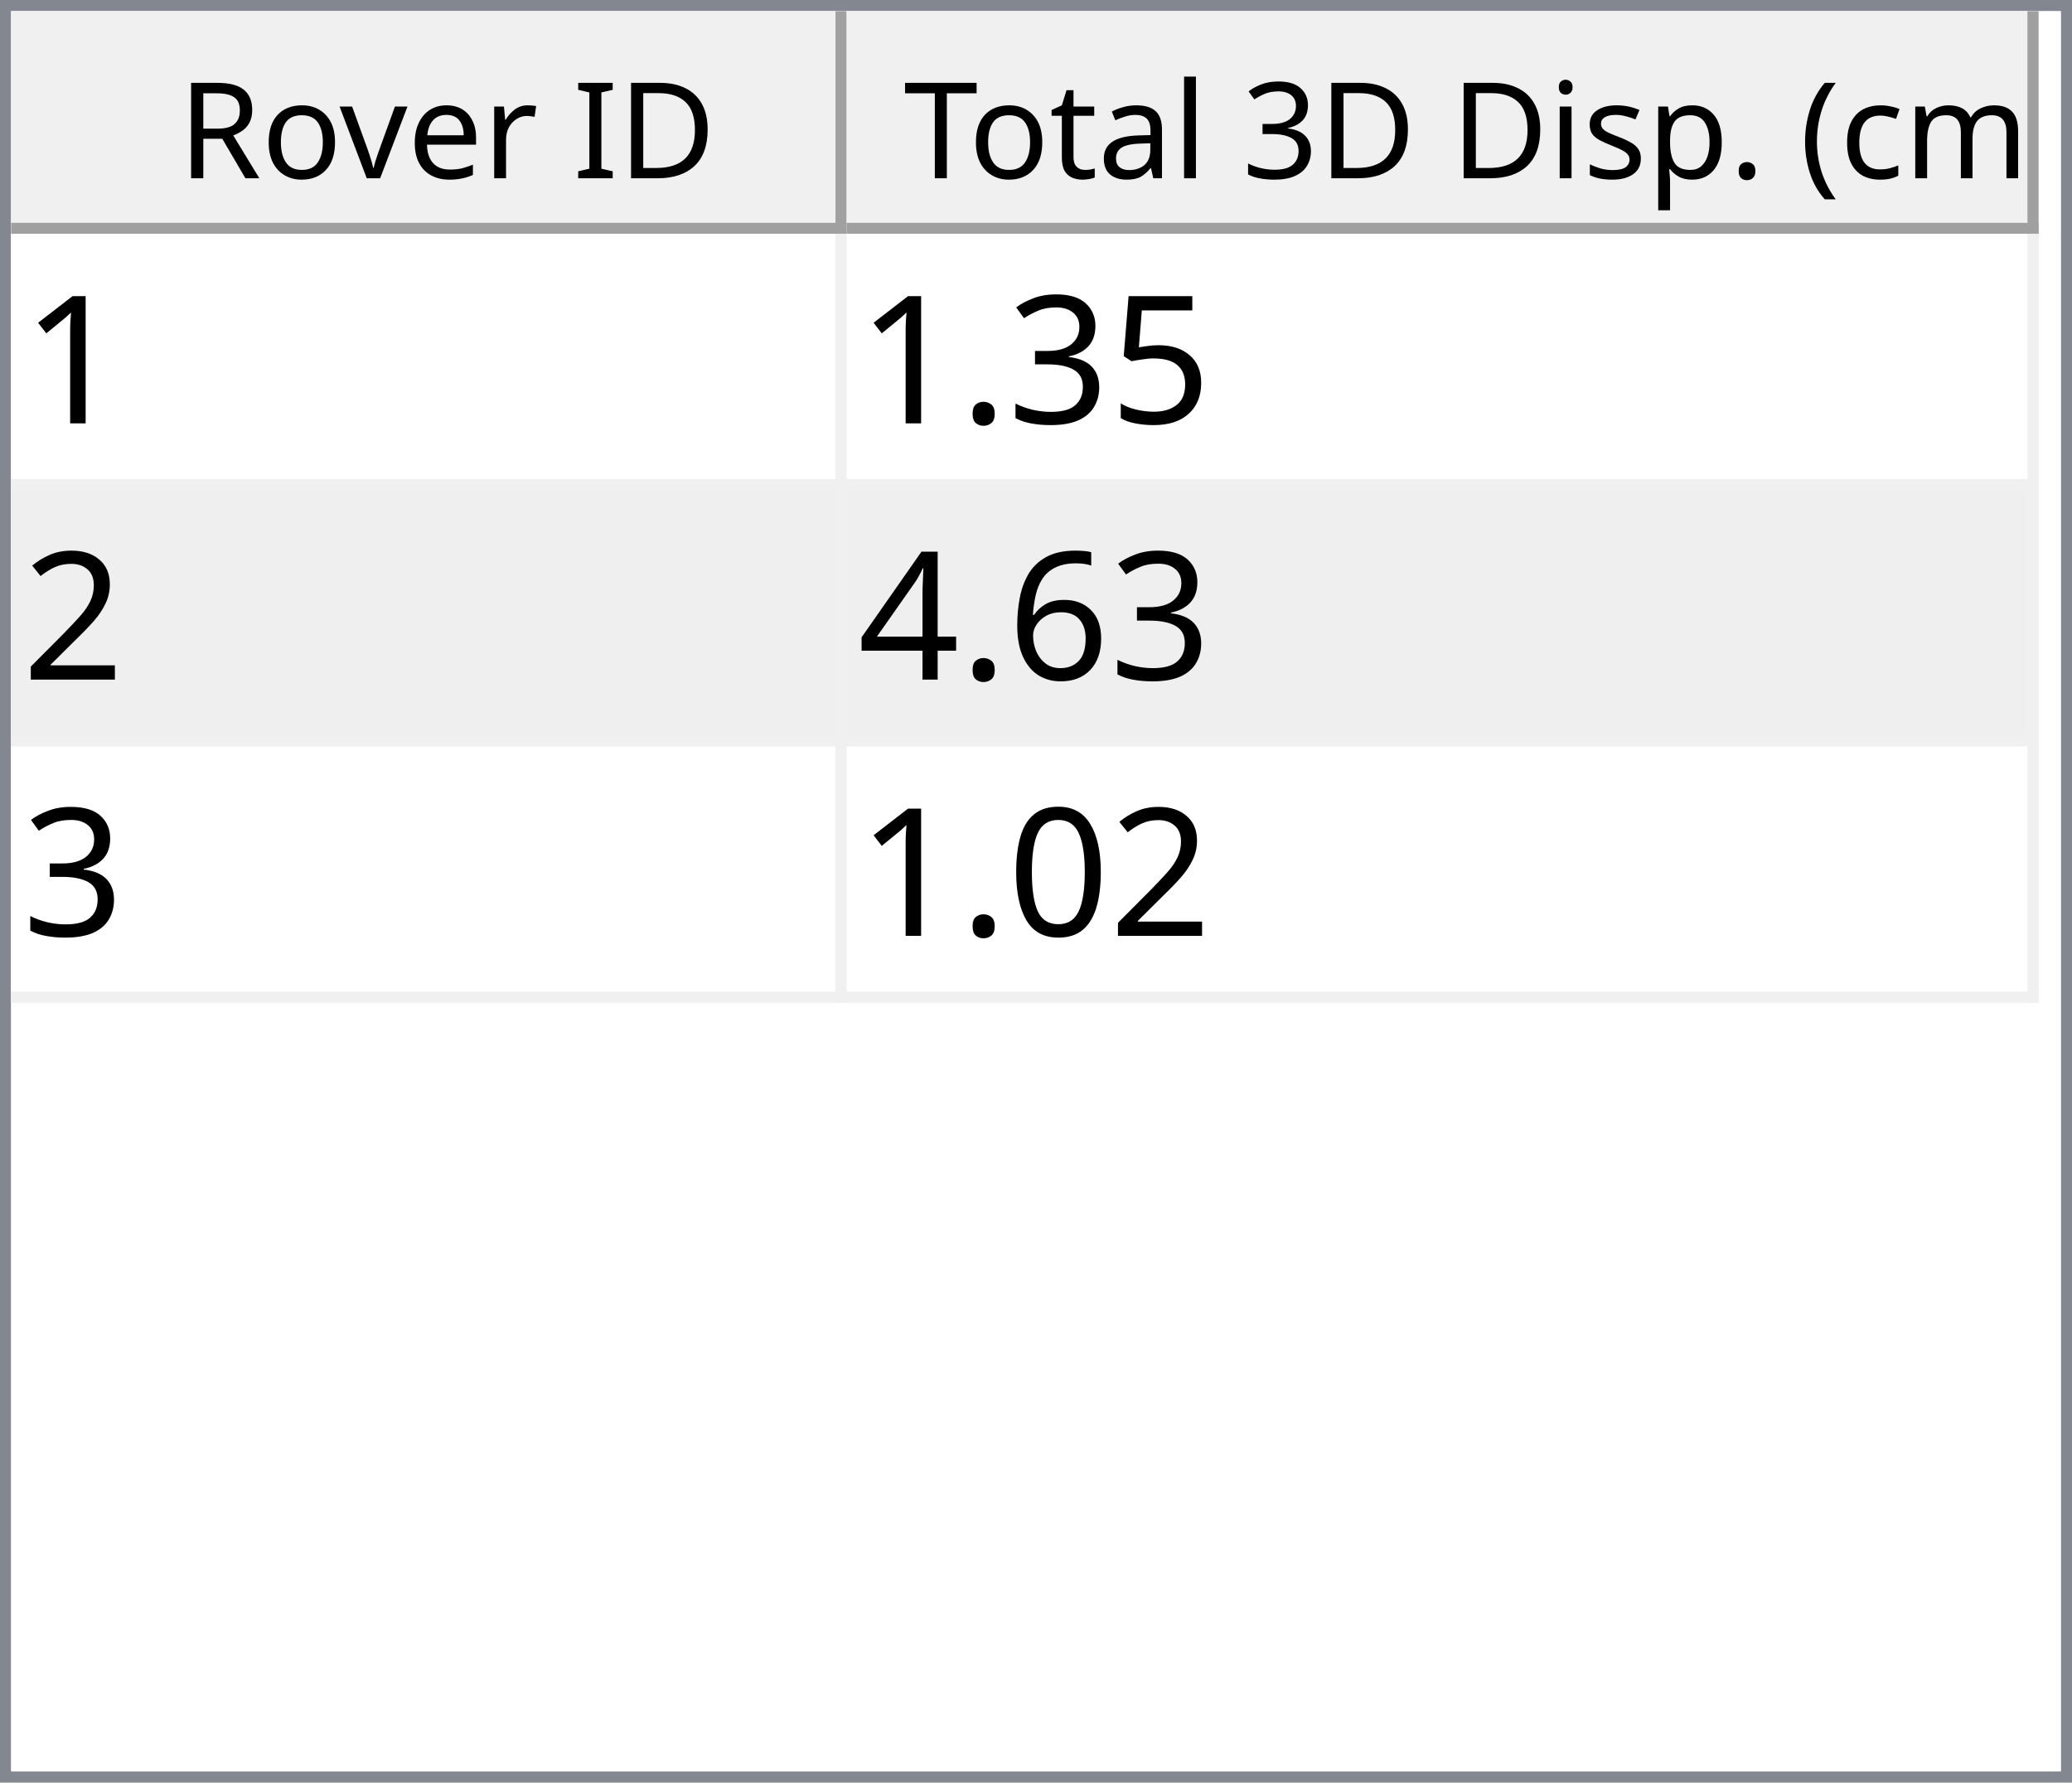
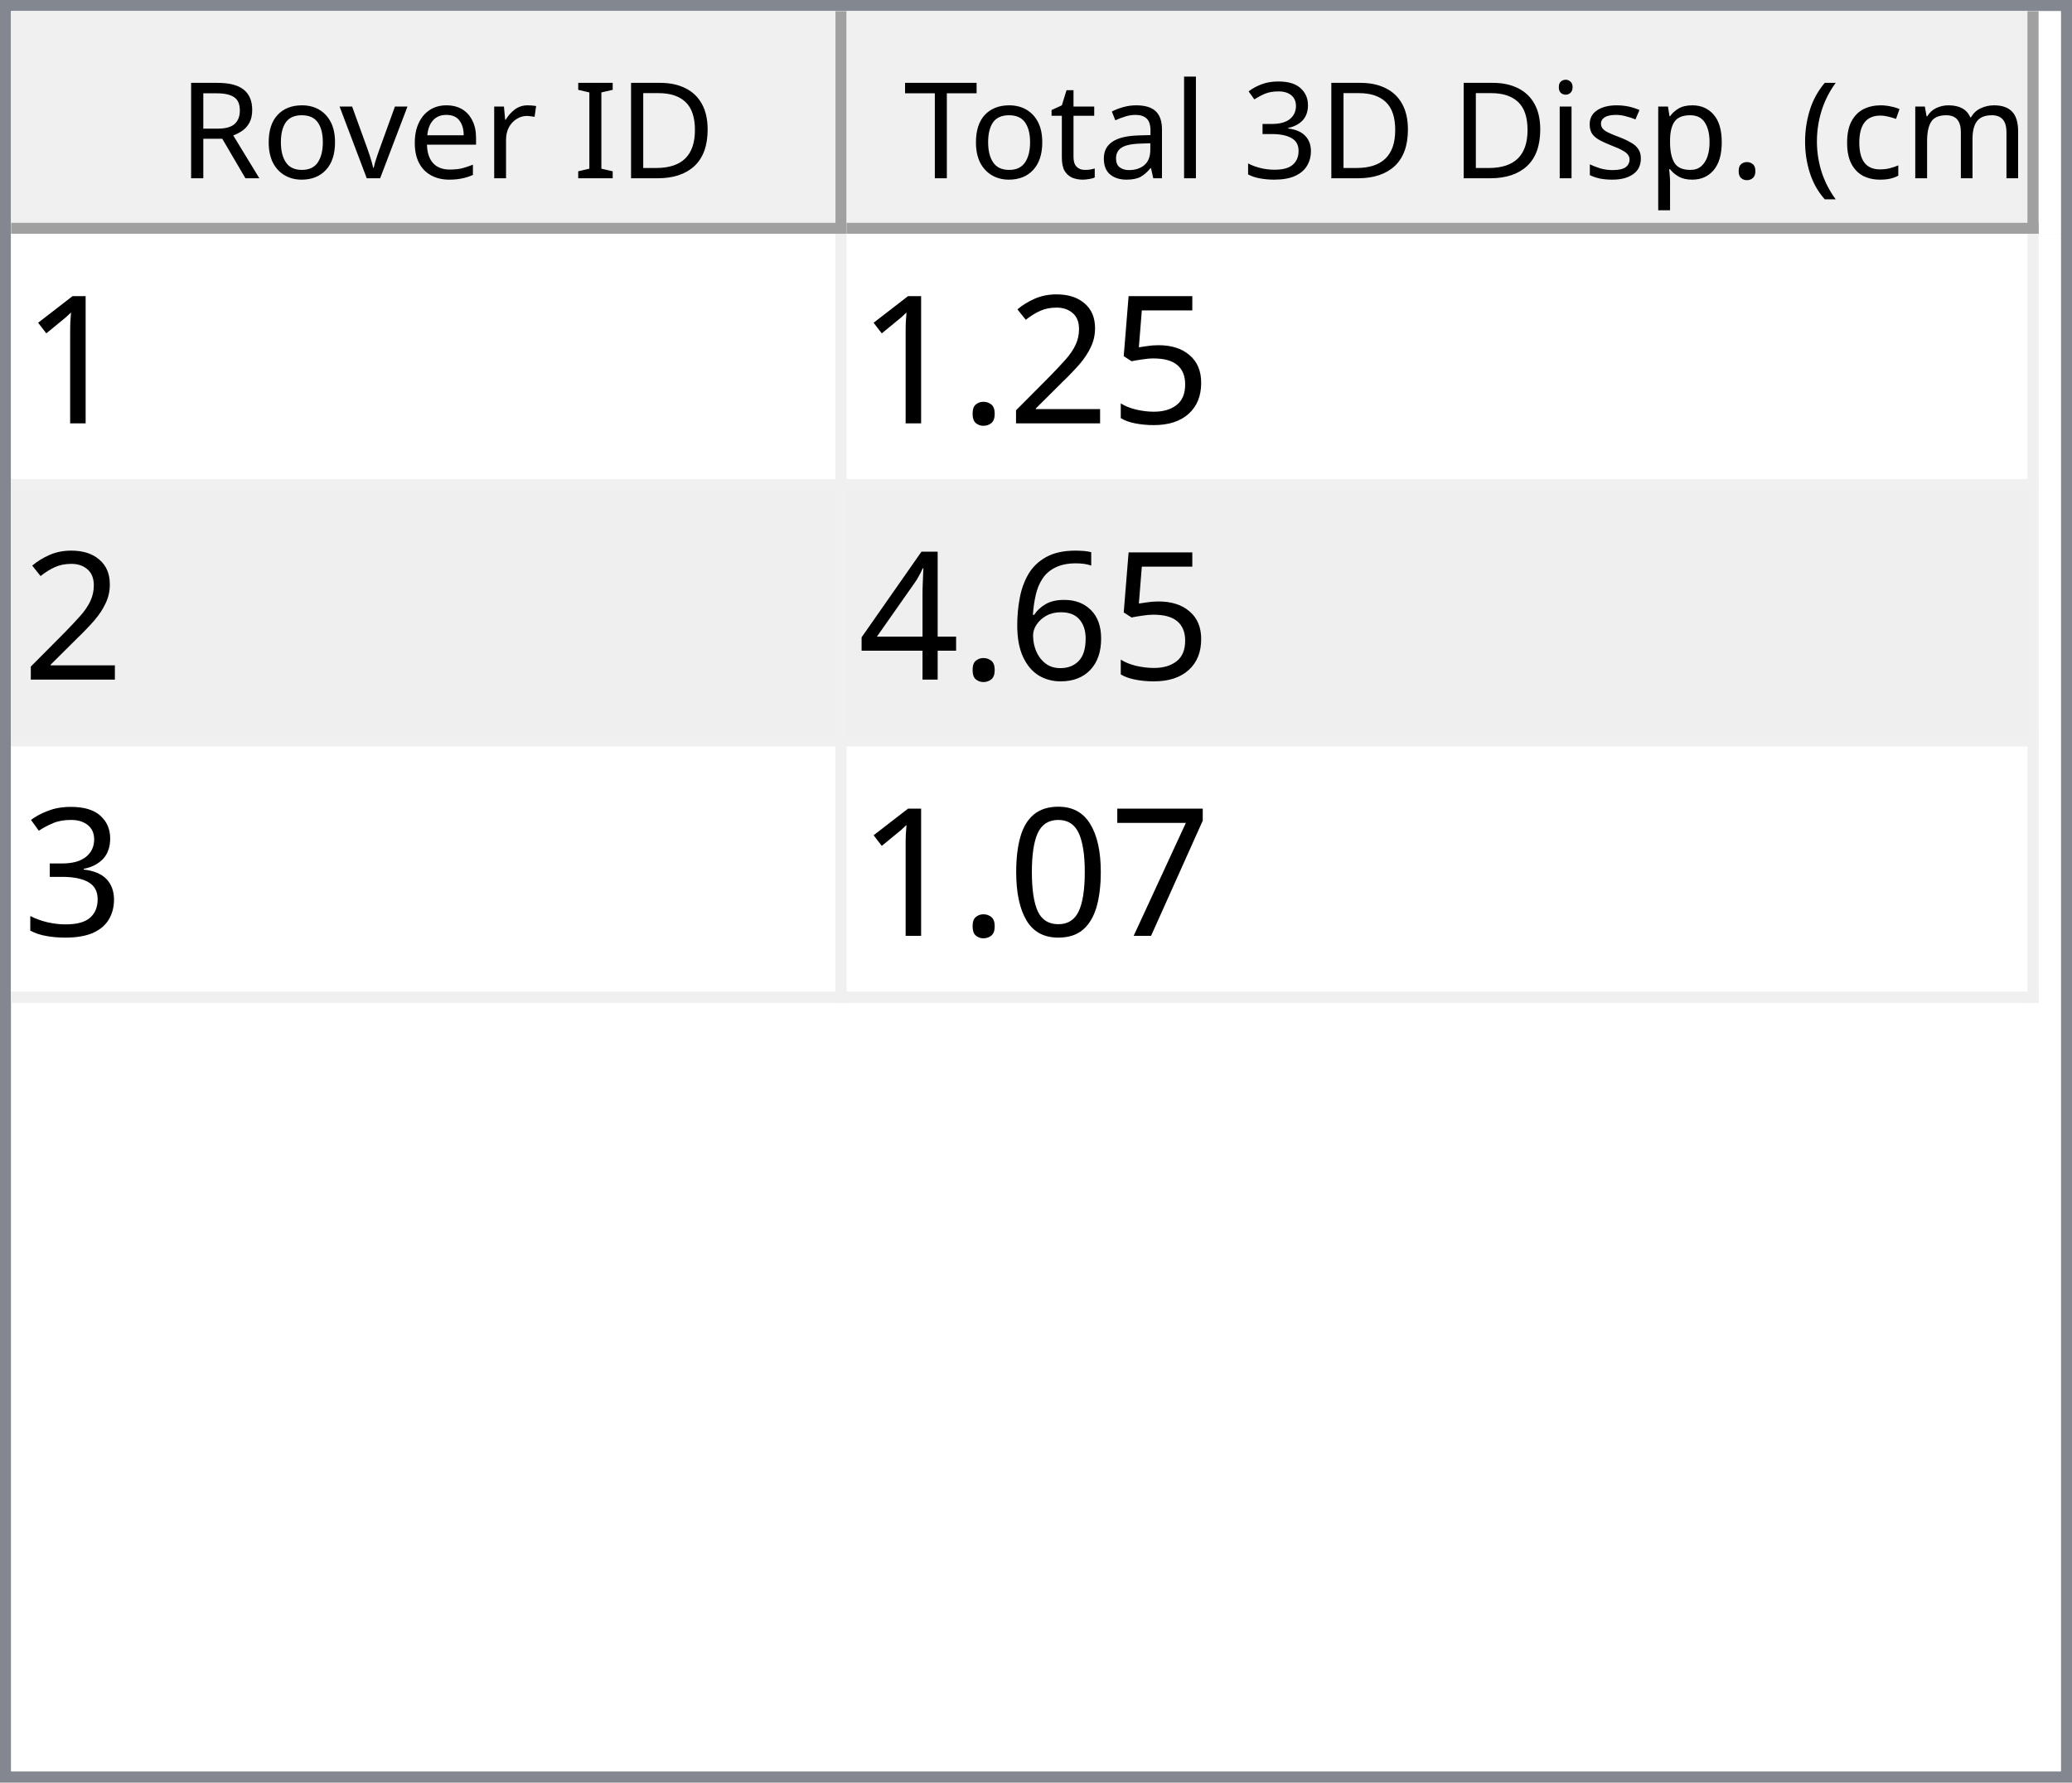
<svg xmlns="http://www.w3.org/2000/svg" style="fill-opacity:1; color-rendering:auto; color-interpolation:auto; text-rendering:auto; stroke:black; stroke-linecap:square; stroke-miterlimit:10; shape-rendering:auto; stroke-opacity:1; fill:black; stroke-dasharray:none; font-weight:normal; stroke-width:1; font-family:'Dialog'; font-style:normal; stroke-linejoin:miter; font-size:12px; stroke-dashoffset:0; image-rendering:auto;" width="186" height="160">
  <defs id="genericDefs" />
  <g>
    <defs id="defs1">
      <clipPath clipPathUnits="userSpaceOnUse" id="clipPath1">
        <path d="M0 0 L186 0 L186 160 L0 160 L0 0 Z" />
      </clipPath>
      <clipPath clipPathUnits="userSpaceOnUse" id="clipPath2">
        <path d="M0 0 L0 160 L186 160 L186 0 Z" />
      </clipPath>
      <clipPath clipPathUnits="userSpaceOnUse" id="clipPath3">
        <path d="M0 0 L0 20 L184 20 L184 0 Z" />
      </clipPath>
      <clipPath clipPathUnits="userSpaceOnUse" id="clipPath4">
        <path d="M0 0 L0 20 L75 20 L75 0 Z" />
      </clipPath>
      <clipPath clipPathUnits="userSpaceOnUse" id="clipPath5">
        <path d="M1 1 L1 19 L74 19 L74 1 Z" />
      </clipPath>
      <clipPath clipPathUnits="userSpaceOnUse" id="clipPath6">
        <path d="M0 0 L0 18 L73 18 L73 0 Z" />
      </clipPath>
      <clipPath clipPathUnits="userSpaceOnUse" id="clipPath7">
        <path d="M-0.5 -0.5 L-0.5 19.5 L74.5 19.5 L74.5 -0.5 Z" />
      </clipPath>
      <clipPath clipPathUnits="userSpaceOnUse" id="clipPath8">
        <path d="M0 0 L0 20 L107 20 L107 0 Z" />
      </clipPath>
      <clipPath clipPathUnits="userSpaceOnUse" id="clipPath9">
        <path d="M1 1 L1 19 L106 19 L106 1 Z" />
      </clipPath>
      <clipPath clipPathUnits="userSpaceOnUse" id="clipPath10">
        <path d="M0 0 L0 18 L105 18 L105 0 Z" />
      </clipPath>
      <clipPath clipPathUnits="userSpaceOnUse" id="clipPath11">
        <path d="M-0.5 -0.5 L-0.5 19.5 L106.5 19.5 L106.5 -0.5 Z" />
      </clipPath>
      <clipPath clipPathUnits="userSpaceOnUse" id="clipPath12">
        <path d="M0 0 L0 138 L184 138 L184 0 Z" />
      </clipPath>
      <clipPath clipPathUnits="userSpaceOnUse" id="clipPath13">
        <path d="M0 0 L0 69 L182 69 L182 0 Z" />
      </clipPath>
      <clipPath clipPathUnits="userSpaceOnUse" id="clipPath14">
        <path d="M-0.5 -0.5 L-0.5 68.5 L181.5 68.5 L181.5 -0.5 Z" />
      </clipPath>
      <clipPath clipPathUnits="userSpaceOnUse" id="clipPath15">
        <path d="M0 0 L0 22 L74 22 L74 0 Z" />
      </clipPath>
      <clipPath clipPathUnits="userSpaceOnUse" id="clipPath16">
        <path d="M0 0 L0 22 L106 22 L106 0 Z" />
      </clipPath>
      <font horiz-adv-x="64.551" id="font1">
        <font-face ascent="107.91" descent="25.098" units-per-em="100" style="font-style:normal; font-family:Segoe UI; font-weight:normal;" />
        <missing-glyph horiz-adv-x="64.551" d="M8.109 0 L8.109 68.266 L56.453 68.266 L56.453 0 L8.109 0 ZM15.328 7.234 L49.219 7.234 L49.219 61.031 L15.328 61.031 L15.328 7.234 Z" />
        <glyph unicode="D" horiz-adv-x="70.117" d="M9.188 0 L9.188 70.016 L28.516 70.016 Q65.531 70.016 65.531 35.891 Q65.531 19.672 55.25 9.836 Q44.969 0 27.734 0 L9.188 0 ZM17.391 62.594 L17.391 7.422 L27.828 7.422 Q41.609 7.422 49.273 14.797 Q56.938 22.172 56.938 35.688 Q56.938 62.594 28.328 62.594 L17.391 62.594 Z" />
        <glyph unicode="I" horiz-adv-x="26.611" d="M17.391 0 L9.188 0 L9.188 70.016 L17.391 70.016 L17.391 0 Z" />
        <glyph unicode=" " horiz-adv-x="27.393" d="" />
        <glyph unicode="r" horiz-adv-x="34.766" d="M34.188 41.891 Q32.078 43.5 28.125 43.5 Q23 43.5 19.555 38.672 Q16.109 33.844 16.109 25.484 L16.109 0 L8.109 0 L8.109 50 L16.109 50 L16.109 39.703 L16.312 39.703 Q18.016 44.969 21.531 47.922 Q25.047 50.875 29.391 50.875 Q32.516 50.875 34.188 50.203 L34.188 41.891 Z" />
        <glyph unicode="e" horiz-adv-x="52.295" d="M48.297 23 L12.984 23 Q13.188 14.656 17.484 10.109 Q21.781 5.562 29.297 5.562 Q37.75 5.562 44.828 11.141 L44.828 3.609 Q38.234 -1.172 27.391 -1.172 Q16.797 -1.172 10.742 5.641 Q4.688 12.453 4.688 24.812 Q4.688 36.469 11.305 43.82 Q17.922 51.172 27.734 51.172 Q37.547 51.172 42.922 44.828 Q48.297 38.484 48.297 27.203 L48.297 23 ZM40.094 29.781 Q40.047 36.719 36.75 40.578 Q33.453 44.438 27.594 44.438 Q21.922 44.438 17.969 40.383 Q14.016 36.328 13.094 29.781 L40.094 29.781 Z" />
        <glyph unicode="v" horiz-adv-x="47.9" d="M47.406 50 L27.484 0 L19.625 0 L0.688 50 L9.469 50 L22.172 13.672 Q23.578 9.672 23.922 6.688 L24.125 6.688 Q24.609 10.453 25.688 13.484 L38.969 50 L47.406 50 Z" />
        <glyph unicode="o" horiz-adv-x="58.594" d="M29 -1.172 Q17.922 -1.172 11.305 5.836 Q4.688 12.844 4.688 24.422 Q4.688 37.016 11.57 44.094 Q18.453 51.172 30.172 51.172 Q41.359 51.172 47.633 44.289 Q53.906 37.406 53.906 25.203 Q53.906 13.234 47.141 6.031 Q40.375 -1.172 29 -1.172 ZM29.594 44.438 Q21.875 44.438 17.383 39.188 Q12.891 33.938 12.891 24.703 Q12.891 15.828 17.43 10.695 Q21.969 5.562 29.594 5.562 Q37.359 5.562 41.531 10.594 Q45.703 15.625 45.703 24.906 Q45.703 34.281 41.531 39.359 Q37.359 44.438 29.594 44.438 Z" />
        <glyph unicode="R" horiz-adv-x="59.814" d="M59.375 0 L49.609 0 L37.891 19.625 Q36.281 22.359 34.766 24.289 Q33.25 26.219 31.664 27.438 Q30.078 28.656 28.25 29.219 Q26.422 29.781 24.125 29.781 L17.391 29.781 L17.391 0 L9.188 0 L9.188 70.016 L30.078 70.016 Q34.672 70.016 38.555 68.867 Q42.438 67.719 45.289 65.375 Q48.141 63.031 49.758 59.547 Q51.375 56.062 51.375 51.375 Q51.375 47.703 50.273 44.656 Q49.172 41.609 47.148 39.211 Q45.125 36.812 42.266 35.133 Q39.406 33.453 35.844 32.516 L35.844 32.328 Q37.594 31.547 38.891 30.547 Q40.188 29.547 41.359 28.18 Q42.531 26.812 43.68 25.078 Q44.828 23.344 46.234 21.047 L59.375 0 ZM17.391 62.594 L17.391 37.203 L28.516 37.203 Q31.594 37.203 34.203 38.133 Q36.812 39.062 38.719 40.797 Q40.625 42.531 41.703 45.047 Q42.781 47.562 42.781 50.688 Q42.781 56.297 39.141 59.445 Q35.5 62.594 28.609 62.594 L17.391 62.594 Z" />
        <glyph unicode=")" horiz-adv-x="30.176" d="M8.297 -15.922 L1.172 -15.922 Q16.406 2.344 16.406 26.812 Q16.406 51.469 1.078 70.016 L8.297 70.016 Q23.531 52.156 23.531 26.703 Q23.531 1.375 8.297 -15.922 Z" />
        <glyph unicode="m" horiz-adv-x="86.133" d="M79.109 0 L71.094 0 L71.094 28.719 Q71.094 37.016 68.531 40.727 Q65.969 44.438 59.906 44.438 Q54.781 44.438 51.195 39.75 Q47.609 35.062 47.609 28.516 L47.609 0 L39.594 0 L39.594 29.688 Q39.594 44.438 28.219 44.438 Q22.953 44.438 19.531 40.016 Q16.109 35.594 16.109 28.516 L16.109 0 L8.109 0 L8.109 50 L16.109 50 L16.109 42.094 L16.312 42.094 Q21.625 51.172 31.844 51.172 Q36.969 51.172 40.773 48.312 Q44.578 45.453 46 40.828 Q51.562 51.172 62.594 51.172 Q79.109 51.172 79.109 30.812 L79.109 0 Z" />
        <glyph unicode="c" horiz-adv-x="46.191" d="M42.188 2.297 Q36.422 -1.172 28.516 -1.172 Q17.828 -1.172 11.258 5.789 Q4.688 12.75 4.688 23.828 Q4.688 36.188 11.766 43.68 Q18.844 51.172 30.672 51.172 Q37.25 51.172 42.281 48.734 L42.281 40.531 Q36.719 44.438 30.375 44.438 Q22.703 44.438 17.797 38.945 Q12.891 33.453 12.891 24.516 Q12.891 15.719 17.508 10.641 Q22.125 5.562 29.891 5.562 Q36.422 5.562 42.188 9.906 L42.188 2.297 Z" />
        <glyph unicode="(" horiz-adv-x="30.176" d="M29.109 -15.922 L21.969 -15.922 Q6.844 1.375 6.844 26.703 Q6.844 52.156 21.969 70.016 L29.203 70.016 Q13.875 51.469 13.875 26.812 Q13.875 2.344 29.109 -15.922 Z" />
        <glyph unicode="." horiz-adv-x="21.68" d="M10.891 -1.078 Q8.641 -1.078 7.055 0.539 Q5.469 2.156 5.469 4.391 Q5.469 6.641 7.055 8.273 Q8.641 9.906 10.891 9.906 Q13.188 9.906 14.797 8.273 Q16.406 6.641 16.406 4.391 Q16.406 2.156 14.797 0.539 Q13.188 -1.078 10.891 -1.078 Z" />
        <glyph unicode="p" horiz-adv-x="58.789" d="M16.312 7.234 L16.109 7.234 L16.109 -23 L8.109 -23 L8.109 50 L16.109 50 L16.109 41.219 L16.312 41.219 Q22.219 51.172 33.594 51.172 Q43.266 51.172 48.688 44.461 Q54.109 37.75 54.109 26.469 Q54.109 13.922 48 6.375 Q41.891 -1.172 31.297 -1.172 Q21.578 -1.172 16.312 7.234 ZM16.109 27.391 L16.109 20.406 Q16.109 14.203 20.141 9.883 Q24.172 5.562 30.375 5.562 Q37.641 5.562 41.773 11.133 Q45.906 16.703 45.906 26.609 Q45.906 34.969 42.047 39.703 Q38.188 44.438 31.594 44.438 Q24.609 44.438 20.359 39.578 Q16.109 34.719 16.109 27.391 Z" />
        <glyph unicode="s" horiz-adv-x="42.432" d="M5.078 1.812 L5.078 10.406 Q11.625 5.562 19.484 5.562 Q30.031 5.562 30.031 12.594 Q30.031 14.594 29.125 15.992 Q28.219 17.391 26.68 18.461 Q25.141 19.531 23.07 20.383 Q21 21.234 18.609 22.172 Q15.281 23.484 12.766 24.828 Q10.25 26.172 8.57 27.859 Q6.891 29.547 6.031 31.695 Q5.172 33.844 5.172 36.719 Q5.172 40.234 6.789 42.945 Q8.406 45.656 11.086 47.484 Q13.766 49.312 17.211 50.242 Q20.656 51.172 24.312 51.172 Q30.812 51.172 35.938 48.922 L35.938 40.828 Q30.422 44.438 23.25 44.438 Q21 44.438 19.195 43.922 Q17.391 43.406 16.094 42.477 Q14.797 41.547 14.086 40.258 Q13.375 38.969 13.375 37.406 Q13.375 35.453 14.086 34.133 Q14.797 32.812 16.164 31.789 Q17.531 30.766 19.484 29.938 Q21.438 29.109 23.922 28.125 Q27.25 26.859 29.883 25.516 Q32.516 24.172 34.375 22.484 Q36.234 20.797 37.234 18.602 Q38.234 16.406 38.234 13.375 Q38.234 9.672 36.602 6.938 Q34.969 4.203 32.234 2.398 Q29.5 0.594 25.93 -0.289 Q22.359 -1.172 18.453 -1.172 Q10.75 -1.172 5.078 1.812 Z" />
        <glyph unicode="i" horiz-adv-x="24.219" d="M12.203 62.703 Q10.062 62.703 8.547 64.164 Q7.031 65.625 7.031 67.875 Q7.031 70.125 8.547 71.609 Q10.062 73.094 12.203 73.094 Q14.406 73.094 15.945 71.609 Q17.484 70.125 17.484 67.875 Q17.484 65.719 15.945 64.211 Q14.406 62.703 12.203 62.703 ZM16.109 0 L8.109 0 L8.109 50 L16.109 50 L16.109 0 Z" />
        <glyph unicode="3" horiz-adv-x="53.906" d="M46.531 19.828 Q46.531 15.094 44.75 11.211 Q42.969 7.328 39.719 4.57 Q36.469 1.812 31.93 0.297 Q27.391 -1.219 21.922 -1.219 Q11.922 -1.219 6 2.594 L6 11.188 Q13.094 5.609 22.219 5.609 Q25.875 5.609 28.828 6.539 Q31.781 7.469 33.906 9.227 Q36.031 10.984 37.18 13.477 Q38.328 15.969 38.328 19.094 Q38.328 32.812 18.797 32.812 L12.984 32.812 L12.984 39.594 L18.5 39.594 Q35.797 39.594 35.797 52.484 Q35.797 64.406 22.609 64.406 Q15.188 64.406 8.688 59.422 L8.688 67.188 Q15.375 71.188 24.609 71.188 Q29 71.188 32.57 69.969 Q36.141 68.75 38.68 66.555 Q41.219 64.359 42.609 61.281 Q44 58.203 44 54.5 Q44 40.672 30.031 36.719 L30.031 36.531 Q33.594 36.141 36.625 34.797 Q39.656 33.453 41.852 31.305 Q44.047 29.156 45.289 26.25 Q46.531 23.344 46.531 19.828 Z" />
        <glyph unicode="l" horiz-adv-x="24.219" d="M16.109 0 L8.109 0 L8.109 74.031 L16.109 74.031 L16.109 0 Z" />
        <glyph unicode="a" horiz-adv-x="50.879" d="M43.891 0 L35.891 0 L35.891 7.812 L35.688 7.812 Q30.469 -1.172 20.312 -1.172 Q12.844 -1.172 8.617 2.781 Q4.391 6.734 4.391 13.281 Q4.391 27.297 20.906 29.594 L35.891 31.688 Q35.891 44.438 25.594 44.438 Q16.547 44.438 9.281 38.281 L9.281 46.484 Q16.656 51.172 26.266 51.172 Q43.891 51.172 43.891 32.516 L43.891 0 ZM35.891 25.297 L23.828 23.641 Q18.266 22.859 15.43 20.875 Q12.594 18.891 12.594 13.875 Q12.594 10.203 15.211 7.883 Q17.828 5.562 22.172 5.562 Q28.125 5.562 32.008 9.742 Q35.891 13.922 35.891 20.312 L35.891 25.297 Z" />
        <glyph unicode="t" horiz-adv-x="33.887" d="M31.297 0.484 Q28.469 -1.078 23.828 -1.078 Q10.688 -1.078 10.688 13.578 L10.688 43.172 L2.094 43.172 L2.094 50 L10.688 50 L10.688 62.203 L18.703 64.797 L18.703 50 L31.297 50 L31.297 43.172 L18.703 43.172 L18.703 14.984 Q18.703 9.969 20.414 7.82 Q22.125 5.672 26.078 5.672 Q29.109 5.672 31.297 7.328 L31.297 0.484 Z" />
        <glyph unicode="T" horiz-adv-x="52.393" d="M50.594 62.594 L30.375 62.594 L30.375 0 L22.172 0 L22.172 62.594 L2 62.594 L2 70.016 L50.594 70.016 L50.594 62.594 Z" />
      </font>
      <font horiz-adv-x="75.0" id="font2">
        <font-face ascent="100.537" descent="21.973" units-per-em="100" style="font-style:normal; font-family:sans-serif; font-weight:normal;" />
        <missing-glyph horiz-adv-x="75.0" d="M12.5 0 L12.5 62.5 L62.5 62.5 L62.5 0 L12.5 0 ZM14.062 1.562 L60.938 1.562 L60.938 60.938 L14.062 60.938 L14.062 1.562 Z" />
        <glyph unicode="1" horiz-adv-x="55.615" d="M37.25 0 L28.469 0 L28.469 56 Q25.297 52.984 20.141 49.953 Q14.984 46.922 10.891 45.406 L10.891 53.906 Q18.266 57.375 23.781 62.305 Q29.297 67.234 31.594 71.875 L37.25 71.875 L37.25 0 Z" />
        <glyph unicode="5" horiz-adv-x="55.615" d="M4.156 18.75 L13.375 19.531 Q14.406 12.797 18.141 9.398 Q21.875 6 27.156 6 Q33.5 6 37.891 10.789 Q42.281 15.578 42.281 23.484 Q42.281 31 38.062 35.352 Q33.844 39.703 27 39.703 Q22.75 39.703 19.336 37.773 Q15.922 35.844 13.969 32.766 L5.719 33.844 L12.641 70.609 L48.25 70.609 L48.25 62.203 L19.672 62.203 L15.828 42.969 Q22.266 47.469 29.344 47.469 Q38.719 47.469 45.164 40.969 Q51.609 34.469 51.609 24.266 Q51.609 14.547 45.953 7.469 Q39.062 -1.219 27.156 -1.219 Q17.391 -1.219 11.211 4.25 Q5.031 9.719 4.156 18.75 Z" />
-         <glyph unicode="3" horiz-adv-x="55.615" d="M4.203 18.891 L12.984 20.062 Q14.5 12.594 18.141 9.297 Q21.781 6 27 6 Q33.203 6 37.477 10.297 Q41.75 14.594 41.75 20.953 Q41.75 27 37.797 30.93 Q33.844 34.859 27.734 34.859 Q25.25 34.859 21.531 33.891 L22.516 41.609 Q23.391 41.5 23.922 41.5 Q29.547 41.5 34.039 44.43 Q38.531 47.359 38.531 53.469 Q38.531 58.297 35.258 61.477 Q31.984 64.656 26.812 64.656 Q21.688 64.656 18.266 61.43 Q14.844 58.203 13.875 51.766 L5.078 53.328 Q6.688 62.156 12.398 67.016 Q18.109 71.875 26.609 71.875 Q32.469 71.875 37.398 69.359 Q42.328 66.844 44.945 62.5 Q47.562 58.156 47.562 53.266 Q47.562 48.641 45.07 44.828 Q42.578 41.016 37.703 38.766 Q44.047 37.312 47.562 32.695 Q51.078 28.078 51.078 21.141 Q51.078 11.766 44.242 5.25 Q37.406 -1.266 26.953 -1.266 Q17.531 -1.266 11.305 4.352 Q5.078 9.969 4.203 18.891 Z" />
+         <glyph unicode="2" horiz-adv-x="55.615" d="M50.344 8.453 L50.344 0 L3.031 0 Q2.938 3.172 4.047 6.109 Q5.859 10.938 9.836 15.625 Q13.812 20.312 21.344 26.469 Q33.016 36.031 37.117 41.625 Q41.219 47.219 41.219 52.203 Q41.219 57.422 37.477 61.008 Q33.734 64.594 27.734 64.594 Q21.391 64.594 17.578 60.789 Q13.766 56.984 13.719 50.25 L4.688 51.172 Q5.609 61.281 11.664 66.578 Q17.719 71.875 27.938 71.875 Q38.234 71.875 44.242 66.164 Q50.25 60.453 50.25 52 Q50.25 47.703 48.492 43.555 Q46.734 39.406 42.656 34.812 Q38.578 30.219 29.109 22.219 Q21.188 15.578 18.945 13.211 Q16.703 10.844 15.234 8.453 L50.344 8.453 Z" />
        <glyph unicode="." horiz-adv-x="27.783" d="M9.078 0 L9.078 10.016 L19.094 10.016 L19.094 0 L9.078 0 Z" />
-         <glyph unicode="2" horiz-adv-x="55.615" d="M50.344 8.453 L50.344 0 L3.031 0 Q2.938 3.172 4.047 6.109 Q5.859 10.938 9.836 15.625 Q13.812 20.312 21.344 26.469 Q33.016 36.031 37.117 41.625 Q41.219 47.219 41.219 52.203 Q41.219 57.422 37.477 61.008 Q33.734 64.594 27.734 64.594 Q21.391 64.594 17.578 60.789 Q13.766 56.984 13.719 50.25 L4.688 51.172 Q5.609 61.281 11.664 66.578 Q17.719 71.875 27.938 71.875 Q38.234 71.875 44.242 66.164 Q50.25 60.453 50.25 52 Q50.25 47.703 48.492 43.555 Q46.734 39.406 42.656 34.812 Q38.578 30.219 29.109 22.219 Q21.188 15.578 18.945 13.211 Q16.703 10.844 15.234 8.453 L50.344 8.453 Z" />
        <glyph unicode="6" horiz-adv-x="55.615" d="M49.75 54.047 L41.016 53.375 Q39.844 58.547 37.703 60.891 Q34.125 64.656 28.906 64.656 Q24.703 64.656 21.531 62.312 Q17.391 59.281 14.992 53.469 Q12.594 47.656 12.5 36.922 Q15.672 41.75 20.266 44.094 Q24.859 46.438 29.891 46.438 Q38.672 46.438 44.852 39.969 Q51.031 33.5 51.031 23.25 Q51.031 16.5 48.125 10.719 Q45.219 4.938 40.141 1.859 Q35.062 -1.219 28.609 -1.219 Q17.625 -1.219 10.695 6.859 Q3.766 14.938 3.766 33.5 Q3.766 54.25 11.422 63.672 Q18.109 71.875 29.438 71.875 Q37.891 71.875 43.289 67.141 Q48.688 62.406 49.75 54.047 ZM13.875 23.188 Q13.875 18.656 15.797 14.508 Q17.719 10.359 21.188 8.18 Q24.656 6 28.469 6 Q34.031 6 38.039 10.492 Q42.047 14.984 42.047 22.703 Q42.047 30.125 38.086 34.398 Q34.125 38.672 28.125 38.672 Q22.172 38.672 18.023 34.398 Q13.875 30.125 13.875 23.188 Z" />
        <glyph unicode="4" horiz-adv-x="55.615" d="M32.328 0 L32.328 17.141 L1.266 17.141 L1.266 25.203 L33.938 71.578 L41.109 71.578 L41.109 25.203 L50.781 25.203 L50.781 17.141 L41.109 17.141 L41.109 0 L32.328 0 ZM32.328 25.203 L32.328 57.469 L9.906 25.203 L32.328 25.203 Z" />
+         <glyph unicode="3" horiz-adv-x="55.615" d="M4.203 18.891 L12.984 20.062 Q14.5 12.594 18.141 9.297 Q21.781 6 27 6 Q33.203 6 37.477 10.297 Q41.75 14.594 41.75 20.953 Q41.75 27 37.797 30.93 Q33.844 34.859 27.734 34.859 Q25.25 34.859 21.531 33.891 L22.516 41.609 Q23.391 41.5 23.922 41.5 Q29.547 41.5 34.039 44.43 Q38.531 47.359 38.531 53.469 Q38.531 58.297 35.258 61.477 Q31.984 64.656 26.812 64.656 Q21.688 64.656 18.266 61.43 Q14.844 58.203 13.875 51.766 L5.078 53.328 Q6.688 62.156 12.398 67.016 Q18.109 71.875 26.609 71.875 Q32.469 71.875 37.398 69.359 Q42.328 66.844 44.945 62.5 Q47.562 58.156 47.562 53.266 Q47.562 48.641 45.07 44.828 Q42.578 41.016 37.703 38.766 Q44.047 37.312 47.562 32.695 Q51.078 28.078 51.078 21.141 Q51.078 11.766 44.242 5.25 Q37.406 -1.266 26.953 -1.266 Q17.531 -1.266 11.305 4.352 Q5.078 9.969 4.203 18.891 Z" />
+         <glyph unicode="7" horiz-adv-x="55.615" d="M4.734 62.203 L4.734 70.656 L51.078 70.656 L51.078 63.812 Q44.234 56.547 37.523 44.484 Q30.812 32.422 27.156 19.672 Q24.516 10.688 23.781 0 L14.75 0 Q14.891 8.453 18.062 20.414 Q21.234 32.375 27.172 43.484 Q33.109 54.594 39.797 62.203 L4.734 62.203 Z" />
        <glyph unicode="0" horiz-adv-x="55.615" d="M4.156 35.297 Q4.156 48 6.766 55.742 Q9.375 63.484 14.523 67.68 Q19.672 71.875 27.484 71.875 Q33.25 71.875 37.594 69.555 Q41.938 67.234 44.773 62.867 Q47.609 58.5 49.219 52.227 Q50.828 45.953 50.828 35.297 Q50.828 22.703 48.242 14.969 Q45.656 7.234 40.508 3.008 Q35.359 -1.219 27.484 -1.219 Q17.141 -1.219 11.234 6.203 Q4.156 15.141 4.156 35.297 ZM13.188 35.297 Q13.188 17.672 17.312 11.836 Q21.438 6 27.484 6 Q33.547 6 37.672 11.859 Q41.797 17.719 41.797 35.297 Q41.797 52.984 37.672 58.789 Q33.547 64.594 27.391 64.594 Q21.344 64.594 17.719 59.469 Q13.188 52.938 13.188 35.297 Z" />
      </font>
    </defs>
    <g style="fill:white; stroke:white;">
      <rect x="0" y="0" width="186" style="clip-path:url(#clipPath1); stroke:none;" height="160" />
    </g>
    <g style="fill:white; text-rendering:optimizeSpeed; color-rendering:optimizeSpeed; image-rendering:optimizeSpeed; shape-rendering:crispEdges; stroke:white; color-interpolation:sRGB;">
      <rect x="0" width="186" height="160" y="0" style="stroke:none;" />
      <path style="stroke:none;" d="M0 160 L186 160 L186 0 L0 0 Z" />
    </g>
    <g style="fill:rgb(240,240,240); font-family:'Segoe UI'; stroke:rgb(240,240,240);">
      <rect x="0" y="0" width="186" style="clip-path:url(#clipPath2); stroke:none;" height="160" />
    </g>
    <g style="fill:rgb(130,135,144); font-family:'Segoe UI'; stroke:rgb(130,135,144);">
      <path d="M0 0 L186 0 L186 160 L0 160 L0 0 ZM1 1 L185 1 L185 159 L1 159 L1 1 Z" style="fill-rule:evenodd; clip-path:url(#clipPath2); stroke:none;" />
    </g>
    <g style="fill:white; font-family:'Segoe UI'; stroke:white;" transform="translate(1,1)">
      <rect x="0" y="0" width="184" style="clip-path:url(#clipPath3); stroke:none;" height="20" />
    </g>
    <g style="fill:rgb(240,240,240); font-family:'Segoe UI'; stroke:rgb(240,240,240);" transform="translate(1,1)">
      <rect x="0" y="0" width="75" style="clip-path:url(#clipPath4); stroke:none;" height="20" />
    </g>
    <g style="font-family:'Segoe UI';" transform="translate(2,2)">
      <text x="14" xml:space="preserve" y="14" style="clip-path:url(#clipPath6); stroke:none;">Rover ID</text>
    </g>
    <g style="fill:rgb(160,160,160); font-family:'Segoe UI'; stroke:rgb(160,160,160); stroke-linejoin:bevel;" transform="translate(1.5,1.5)">
      <line x1="74" x2="74" y1="0" style="fill:none; clip-path:url(#clipPath7);" y2="19" />
    </g>
    <g style="fill:rgb(160,160,160); font-family:'Segoe UI'; stroke:rgb(160,160,160); stroke-linejoin:bevel;" transform="matrix(1,0,0,1,1,1) translate(0.5,0.5)">
      <line x1="0" x2="74" y1="19" style="fill:none; clip-path:url(#clipPath7);" y2="19" />
    </g>
    <g style="fill:rgb(240,240,240); font-family:'Segoe UI'; stroke:rgb(240,240,240);" transform="translate(76,1)">
      <rect x="0" y="0" width="107" style="clip-path:url(#clipPath8); stroke:none;" height="20" />
    </g>
    <g style="font-family:'Segoe UI';" transform="translate(77,2)">
      <text x="1" xml:space="preserve" y="14" style="clip-path:url(#clipPath10); stroke:none;"> Total 3D Disp. (cm)</text>
    </g>
    <g style="fill:rgb(160,160,160); font-family:'Segoe UI'; stroke:rgb(160,160,160); stroke-linejoin:bevel;" transform="translate(76.5,1.5)">
      <line x1="106" x2="106" y1="0" style="fill:none; clip-path:url(#clipPath11);" y2="19" />
    </g>
    <g style="fill:rgb(160,160,160); font-family:'Segoe UI'; stroke:rgb(160,160,160); stroke-linejoin:bevel;" transform="matrix(1,0,0,1,76,1) translate(0.5,0.5)">
      <line x1="0" x2="106" y1="19" style="fill:none; clip-path:url(#clipPath11);" y2="19" />
    </g>
    <g style="fill:white; font-family:'Segoe UI'; stroke:white;" transform="translate(1,21)">
      <rect x="0" y="0" width="184" style="clip-path:url(#clipPath12); stroke:none;" height="138" />
    </g>
    <g style="fill:rgb(240,240,240); font-size:16px; font-family:sans-serif; stroke:rgb(240,240,240);" transform="translate(1,21)">
      <rect x="0" y="0" width="182" style="clip-path:url(#clipPath13); stroke:none;" height="69" />
      <line transform="translate(0.5,0.5)" x1="0" x2="181" y1="22" style="clip-path:url(#clipPath14); fill:none; stroke-linejoin:bevel;" y2="22" />
    </g>
    <g transform="matrix(1,0,0,1,1,21) translate(0.5,0.5)" style="fill:rgb(240,240,240); font-size:16px; font-family:sans-serif; stroke:rgb(240,240,240); stroke-linejoin:bevel;">
      <line x1="0" x2="181" y1="45" style="fill:none; clip-path:url(#clipPath14);" y2="45" />
    </g>
    <g transform="matrix(1,0,0,1,1,21) translate(0.5,0.5)" style="fill:rgb(240,240,240); font-size:16px; font-family:sans-serif; stroke:rgb(240,240,240); stroke-linejoin:bevel;">
      <line x1="0" x2="181" y1="68" style="fill:none; clip-path:url(#clipPath14);" y2="68" />
    </g>
    <g transform="matrix(1,0,0,1,1,21) translate(0.5,0.5)" style="fill:rgb(240,240,240); font-size:16px; font-family:sans-serif; stroke:rgb(240,240,240); stroke-linejoin:bevel;">
      <line x1="74" x2="74" y1="0" style="fill:none; clip-path:url(#clipPath14);" y2="68" />
    </g>
    <g transform="matrix(1,0,0,1,1,21) translate(0.5,0.5)" style="fill:rgb(240,240,240); font-size:16px; font-family:sans-serif; stroke:rgb(240,240,240); stroke-linejoin:bevel;">
      <line x1="181" x2="181" y1="0" style="fill:none; clip-path:url(#clipPath14);" y2="68" />
    </g>
    <g style="fill:white; font-size:16px; font-family:sans-serif; stroke:white;" transform="matrix(1,0,0,1,1,21)">
      <rect x="0" y="0" width="74" style="clip-path:url(#clipPath15); stroke:none;" height="22" />
      <text x="1" y="17" style="fill:black; clip-path:url(#clipPath15); stroke:none;" xml:space="preserve">1</text>
    </g>
    <g style="fill:white; font-size:16px; font-family:sans-serif; stroke:white;" transform="matrix(1,0,0,1,1,21) translate(75,0)">
      <rect x="0" y="0" width="106" style="clip-path:url(#clipPath16); stroke:none;" height="22" />
-       <text x="1" y="17" style="fill:black; clip-path:url(#clipPath16); stroke:none;" xml:space="preserve">1.35</text>
+       <text x="1" y="17" style="fill:black; clip-path:url(#clipPath16); stroke:none;" xml:space="preserve">1.25</text>
    </g>
    <g style="fill:rgb(239,239,239); font-size:16px; font-family:sans-serif; stroke:rgb(239,239,239);" transform="matrix(1,0,0,1,1,21) translate(0,23)">
      <rect x="0" y="0" width="74" style="clip-path:url(#clipPath15); stroke:none;" height="22" />
      <text x="1" y="17" style="fill:black; clip-path:url(#clipPath15); stroke:none;" xml:space="preserve">2</text>
    </g>
    <g style="fill:rgb(239,239,239); font-size:16px; font-family:sans-serif; stroke:rgb(239,239,239);" transform="matrix(1,0,0,1,1,21) translate(75,23)">
      <rect x="0" y="0" width="106" style="clip-path:url(#clipPath16); stroke:none;" height="22" />
-       <text x="1" y="17" style="fill:black; clip-path:url(#clipPath16); stroke:none;" xml:space="preserve">4.63</text>
+       <text x="1" y="17" style="fill:black; clip-path:url(#clipPath16); stroke:none;" xml:space="preserve">4.65</text>
    </g>
    <g style="fill:white; font-size:16px; font-family:sans-serif; stroke:white;" transform="matrix(1,0,0,1,1,21) translate(0,46)">
      <rect x="0" y="0" width="74" style="clip-path:url(#clipPath15); stroke:none;" height="22" />
      <text x="1" y="17" style="fill:black; clip-path:url(#clipPath15); stroke:none;" xml:space="preserve">3</text>
    </g>
    <g style="fill:white; font-size:16px; font-family:sans-serif; stroke:white;" transform="matrix(1,0,0,1,1,21) translate(75,46)">
      <rect x="0" y="0" width="106" style="clip-path:url(#clipPath16); stroke:none;" height="22" />
-       <text x="1" y="17" style="fill:black; clip-path:url(#clipPath16); stroke:none;" xml:space="preserve">1.02</text>
+       <text x="1" y="17" style="fill:black; clip-path:url(#clipPath16); stroke:none;" xml:space="preserve">1.07</text>
    </g>
  </g>
</svg>
